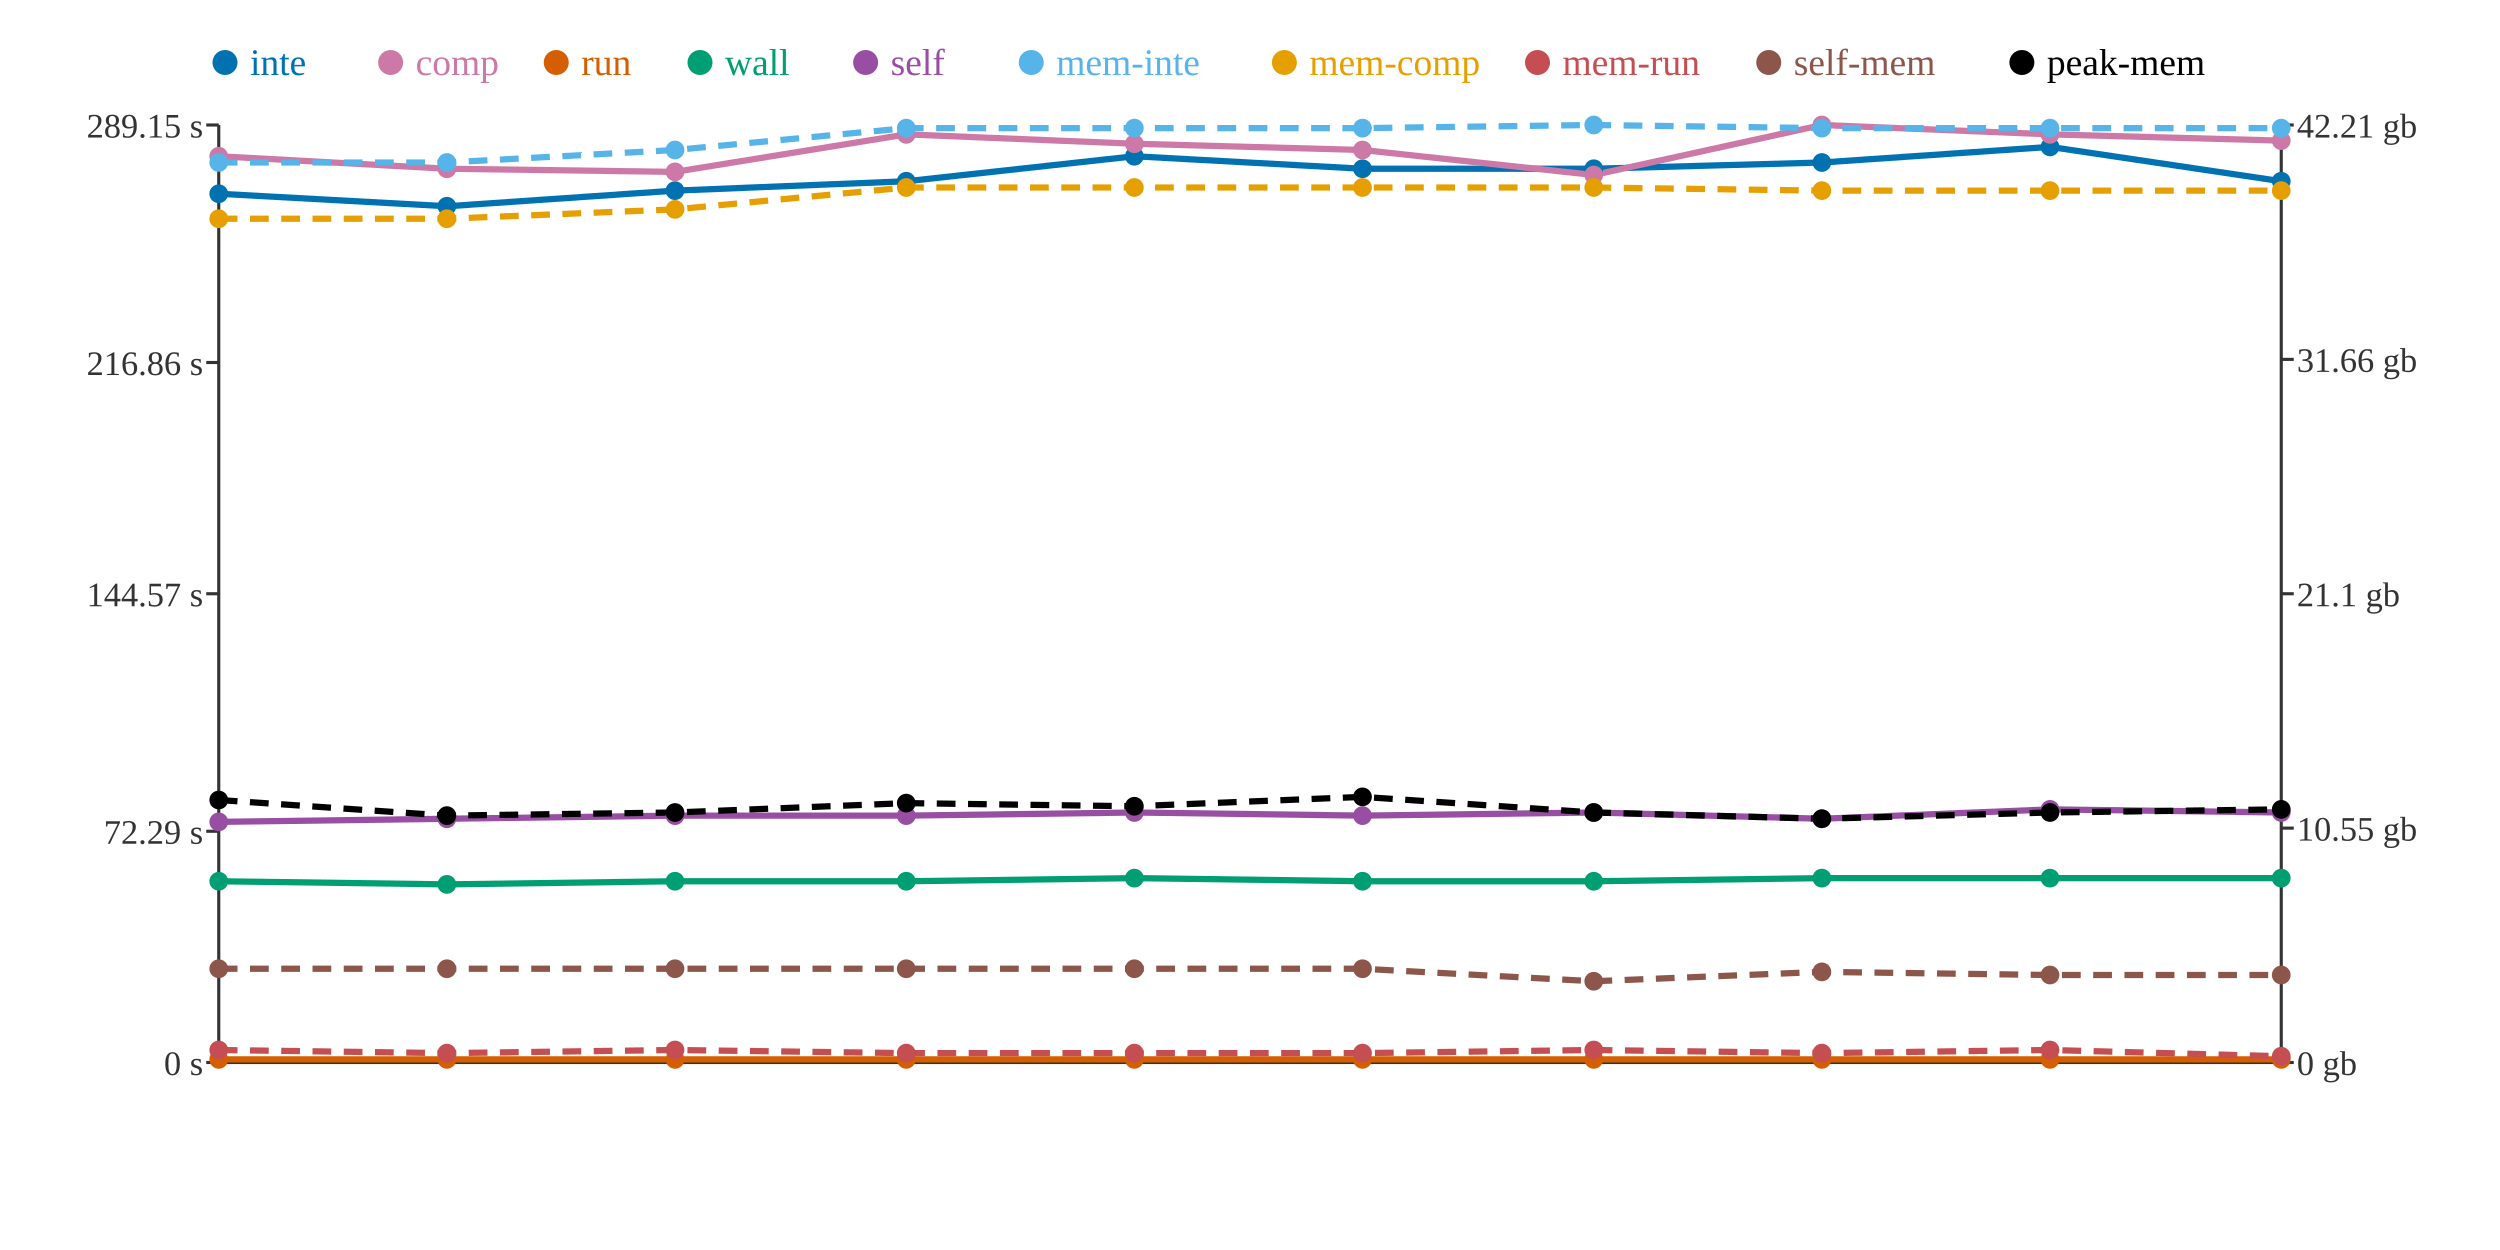
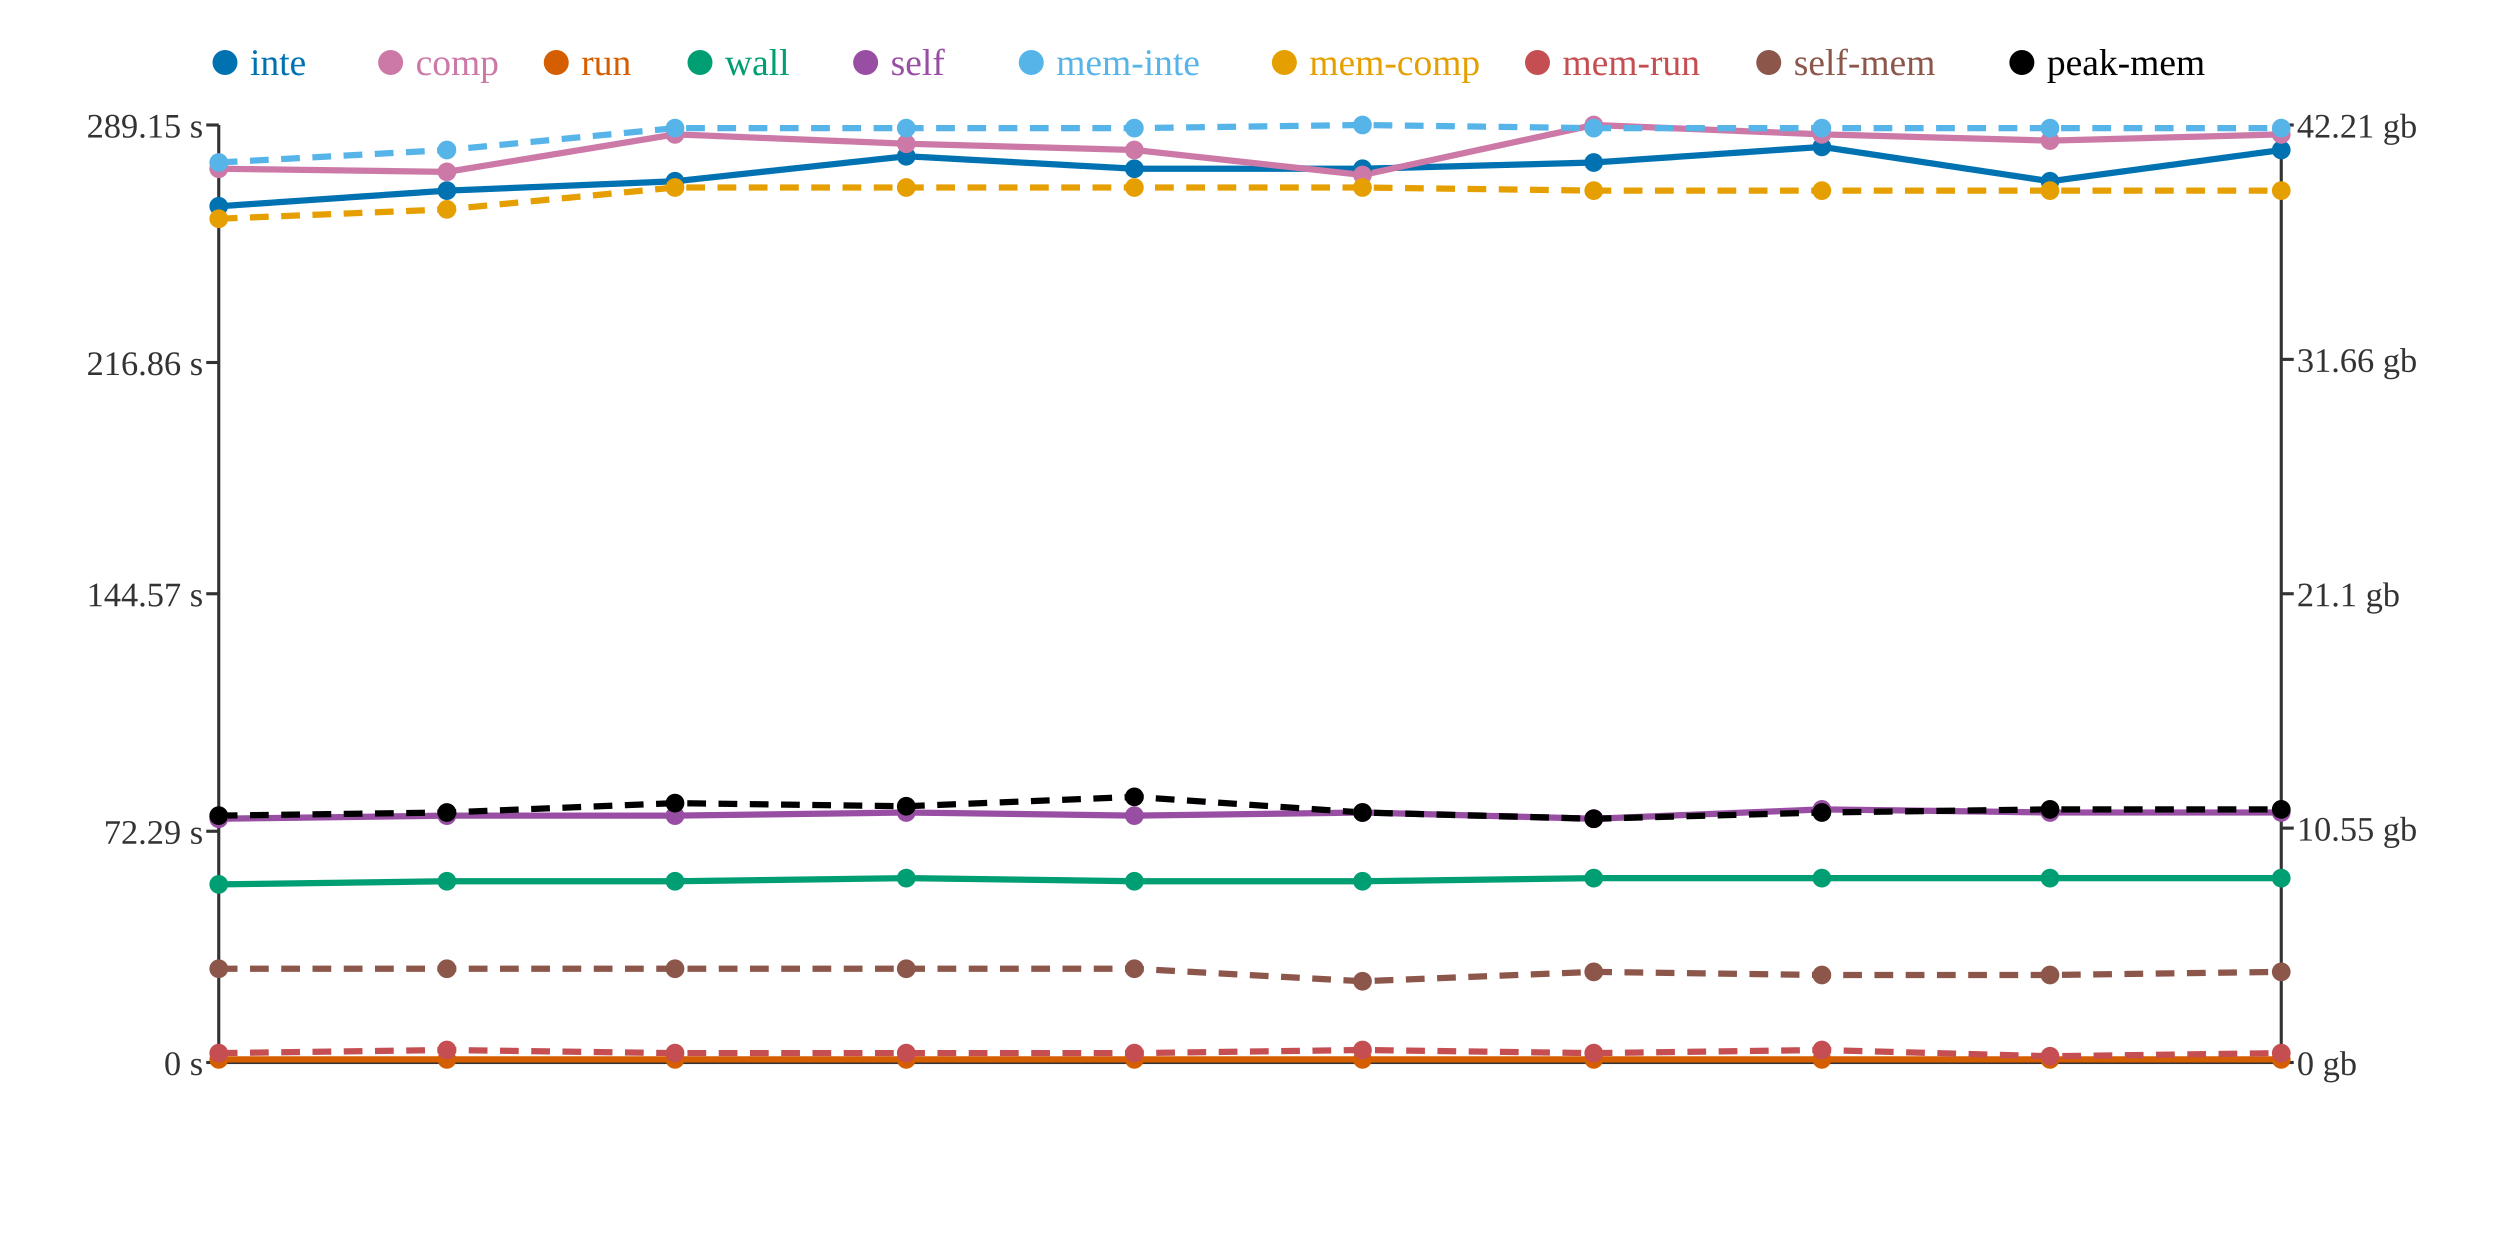
<svg xmlns="http://www.w3.org/2000/svg" width="800" height="400">
  <rect width="800" height="400" fill="white" />
  <line x1="70" y1="40" x2="70" y2="340" stroke="#333" stroke-width="1" />
  <line x1="70" y1="340" x2="730" y2="340" stroke="#333" stroke-width="1" />
  <line x1="730" y1="40" x2="730" y2="340" stroke="#333" stroke-width="1" />
  <line x1="66" y1="340" x2="70" y2="340" stroke="#333" stroke-width="1" />
  <text x="65" y="344" text-anchor="end" font-size="11" fill="#333">0 s</text>
  <line x1="66" y1="266" x2="70" y2="266" stroke="#333" stroke-width="1" />
  <text x="65" y="270" text-anchor="end" font-size="11" fill="#333">72.29 s</text>
  <line x1="66" y1="190" x2="70" y2="190" stroke="#333" stroke-width="1" />
  <text x="65" y="194" text-anchor="end" font-size="11" fill="#333">144.57 s</text>
  <line x1="66" y1="116" x2="70" y2="116" stroke="#333" stroke-width="1" />
  <text x="65" y="120" text-anchor="end" font-size="11" fill="#333">216.86 s</text>
  <line x1="66" y1="40" x2="70" y2="40" stroke="#333" stroke-width="1" />
  <text x="65" y="44" text-anchor="end" font-size="11" fill="#333">289.15 s</text>
  <line x1="730" y1="340" x2="734" y2="340" stroke="#333" stroke-width="1" />
  <text x="735" y="344" text-anchor="start" font-size="11" fill="#333">0 gb</text>
  <line x1="730" y1="265" x2="734" y2="265" stroke="#333" stroke-width="1" />
  <text x="735" y="269" text-anchor="start" font-size="11" fill="#333">10.55 gb</text>
  <line x1="730" y1="190" x2="734" y2="190" stroke="#333" stroke-width="1" />
  <text x="735" y="194" text-anchor="start" font-size="11" fill="#333">21.1 gb</text>
  <line x1="730" y1="115" x2="734" y2="115" stroke="#333" stroke-width="1" />
  <text x="735" y="119" text-anchor="start" font-size="11" fill="#333">31.66 gb</text>
  <line x1="730" y1="40" x2="734" y2="40" stroke="#333" stroke-width="1" />
  <text x="735" y="44" text-anchor="start" font-size="11" fill="#333">42.21 gb</text>
-   <polyline points="70,62 143,66 216,61 290,58 363,50 436,54 510,54 583,52 656,47 730,58" fill="none" stroke="#0072B2" stroke-width="2" />
-   <polyline points="70,50 143,54 216,55 290,43 363,46 436,48 510,56 583,40 656,43 730,45" fill="none" stroke="#CC79A7" stroke-width="2" />
+   <polyline points="70,66 143,61 216,58 290,50 363,54 436,54 510,52 583,47 656,58 730,48" fill="none" stroke="#0072B2" stroke-width="2" />
+   <polyline points="70,54 143,55 216,43 290,46 363,48 436,56 510,40 583,43 656,45 730,43" fill="none" stroke="#CC79A7" stroke-width="2" />
  <polyline points="70,339 143,339 216,339 290,339 363,339 436,339 510,339 583,339 656,339 730,339" fill="none" stroke="#D55E00" stroke-width="2" />
-   <polyline points="70,282 143,283 216,282 290,282 363,281 436,282 510,282 583,281 656,281 730,281" fill="none" stroke="#009E73" stroke-width="2" />
-   <polyline points="70,263 143,262 216,261 290,261 363,260 436,261 510,260 583,262 656,259 730,260" fill="none" stroke="#984EA3" stroke-width="2" />
-   <polyline points="70,52 143,52 216,48 290,41 363,41 436,41 510,40 583,41 656,41 730,41" fill="none" stroke="#56B4E9" stroke-width="2" stroke-dasharray="6 4" />
-   <polyline points="70,70 143,70 216,67 290,60 363,60 436,60 510,60 583,61 656,61 730,61" fill="none" stroke="#E69F00" stroke-width="2" stroke-dasharray="6 4" />
-   <polyline points="70,336 143,337 216,336 290,337 363,337 436,337 510,336 583,337 656,336 730,338" fill="none" stroke="#C44E52" stroke-width="2" stroke-dasharray="6 4" />
-   <polyline points="70,310 143,310 216,310 290,310 363,310 436,310 510,314 583,311 656,312 730,312" fill="none" stroke="#8C564B" stroke-width="2" stroke-dasharray="6 4" />
-   <polyline points="70,256 143,261 216,260 290,257 363,258 436,255 510,260 583,262 656,260 730,259" fill="none" stroke="#000000" stroke-width="2" stroke-dasharray="6 4" />
-   <circle cx="70" cy="62" r="3" fill="#0072B2" />
-   <circle cx="70" cy="50" r="3" fill="#CC79A7" />
+   <polyline points="70,283 143,282 216,282 290,281 363,282 436,282 510,281 583,281 656,281 730,281" fill="none" stroke="#009E73" stroke-width="2" />
+   <polyline points="70,262 143,261 216,261 290,260 363,261 436,260 510,262 583,259 656,260 730,260" fill="none" stroke="#984EA3" stroke-width="2" />
+   <polyline points="70,52 143,48 216,41 290,41 363,41 436,40 510,41 583,41 656,41 730,41" fill="none" stroke="#56B4E9" stroke-width="2" stroke-dasharray="6 4" />
+   <polyline points="70,70 143,67 216,60 290,60 363,60 436,60 510,61 583,61 656,61 730,61" fill="none" stroke="#E69F00" stroke-width="2" stroke-dasharray="6 4" />
+   <polyline points="70,337 143,336 216,337 290,337 363,337 436,336 510,337 583,336 656,338 730,337" fill="none" stroke="#C44E52" stroke-width="2" stroke-dasharray="6 4" />
+   <polyline points="70,310 143,310 216,310 290,310 363,310 436,314 510,311 583,312 656,312 730,311" fill="none" stroke="#8C564B" stroke-width="2" stroke-dasharray="6 4" />
+   <polyline points="70,261 143,260 216,257 290,258 363,255 436,260 510,262 583,260 656,259 730,259" fill="none" stroke="#000000" stroke-width="2" stroke-dasharray="6 4" />
+   <circle cx="70" cy="66" r="3" fill="#0072B2" />
+   <circle cx="70" cy="54" r="3" fill="#CC79A7" />
  <circle cx="70" cy="339" r="3" fill="#D55E00" />
-   <circle cx="70" cy="282" r="3" fill="#009E73" />
-   <circle cx="70" cy="263" r="3" fill="#984EA3" />
+   <circle cx="70" cy="283" r="3" fill="#009E73" />
+   <circle cx="70" cy="262" r="3" fill="#984EA3" />
  <circle cx="70" cy="52" r="3" fill="#56B4E9" />
  <circle cx="70" cy="70" r="3" fill="#E69F00" />
-   <circle cx="70" cy="336" r="3" fill="#C44E52" />
+   <circle cx="70" cy="337" r="3" fill="#C44E52" />
  <circle cx="70" cy="310" r="3" fill="#8C564B" />
-   <circle cx="70" cy="256" r="3" fill="#000000" />
-   <circle cx="143" cy="66" r="3" fill="#0072B2" />
-   <circle cx="143" cy="54" r="3" fill="#CC79A7" />
+   <circle cx="70" cy="261" r="3" fill="#000000" />
+   <circle cx="143" cy="61" r="3" fill="#0072B2" />
+   <circle cx="143" cy="55" r="3" fill="#CC79A7" />
  <circle cx="143" cy="339" r="3" fill="#D55E00" />
-   <circle cx="143" cy="283" r="3" fill="#009E73" />
-   <circle cx="143" cy="262" r="3" fill="#984EA3" />
-   <circle cx="143" cy="52" r="3" fill="#56B4E9" />
-   <circle cx="143" cy="70" r="3" fill="#E69F00" />
-   <circle cx="143" cy="337" r="3" fill="#C44E52" />
+   <circle cx="143" cy="282" r="3" fill="#009E73" />
+   <circle cx="143" cy="261" r="3" fill="#984EA3" />
+   <circle cx="143" cy="48" r="3" fill="#56B4E9" />
+   <circle cx="143" cy="67" r="3" fill="#E69F00" />
+   <circle cx="143" cy="336" r="3" fill="#C44E52" />
  <circle cx="143" cy="310" r="3" fill="#8C564B" />
-   <circle cx="143" cy="261" r="3" fill="#000000" />
-   <circle cx="216" cy="61" r="3" fill="#0072B2" />
-   <circle cx="216" cy="55" r="3" fill="#CC79A7" />
+   <circle cx="143" cy="260" r="3" fill="#000000" />
+   <circle cx="216" cy="58" r="3" fill="#0072B2" />
+   <circle cx="216" cy="43" r="3" fill="#CC79A7" />
  <circle cx="216" cy="339" r="3" fill="#D55E00" />
  <circle cx="216" cy="282" r="3" fill="#009E73" />
  <circle cx="216" cy="261" r="3" fill="#984EA3" />
-   <circle cx="216" cy="48" r="3" fill="#56B4E9" />
-   <circle cx="216" cy="67" r="3" fill="#E69F00" />
-   <circle cx="216" cy="336" r="3" fill="#C44E52" />
+   <circle cx="216" cy="41" r="3" fill="#56B4E9" />
+   <circle cx="216" cy="60" r="3" fill="#E69F00" />
+   <circle cx="216" cy="337" r="3" fill="#C44E52" />
  <circle cx="216" cy="310" r="3" fill="#8C564B" />
-   <circle cx="216" cy="260" r="3" fill="#000000" />
-   <circle cx="290" cy="58" r="3" fill="#0072B2" />
-   <circle cx="290" cy="43" r="3" fill="#CC79A7" />
+   <circle cx="216" cy="257" r="3" fill="#000000" />
+   <circle cx="290" cy="50" r="3" fill="#0072B2" />
+   <circle cx="290" cy="46" r="3" fill="#CC79A7" />
  <circle cx="290" cy="339" r="3" fill="#D55E00" />
-   <circle cx="290" cy="282" r="3" fill="#009E73" />
-   <circle cx="290" cy="261" r="3" fill="#984EA3" />
+   <circle cx="290" cy="281" r="3" fill="#009E73" />
+   <circle cx="290" cy="260" r="3" fill="#984EA3" />
  <circle cx="290" cy="41" r="3" fill="#56B4E9" />
  <circle cx="290" cy="60" r="3" fill="#E69F00" />
  <circle cx="290" cy="337" r="3" fill="#C44E52" />
  <circle cx="290" cy="310" r="3" fill="#8C564B" />
-   <circle cx="290" cy="257" r="3" fill="#000000" />
-   <circle cx="363" cy="50" r="3" fill="#0072B2" />
-   <circle cx="363" cy="46" r="3" fill="#CC79A7" />
+   <circle cx="290" cy="258" r="3" fill="#000000" />
+   <circle cx="363" cy="54" r="3" fill="#0072B2" />
+   <circle cx="363" cy="48" r="3" fill="#CC79A7" />
  <circle cx="363" cy="339" r="3" fill="#D55E00" />
-   <circle cx="363" cy="281" r="3" fill="#009E73" />
-   <circle cx="363" cy="260" r="3" fill="#984EA3" />
+   <circle cx="363" cy="282" r="3" fill="#009E73" />
+   <circle cx="363" cy="261" r="3" fill="#984EA3" />
  <circle cx="363" cy="41" r="3" fill="#56B4E9" />
  <circle cx="363" cy="60" r="3" fill="#E69F00" />
  <circle cx="363" cy="337" r="3" fill="#C44E52" />
  <circle cx="363" cy="310" r="3" fill="#8C564B" />
-   <circle cx="363" cy="258" r="3" fill="#000000" />
+   <circle cx="363" cy="255" r="3" fill="#000000" />
  <circle cx="436" cy="54" r="3" fill="#0072B2" />
-   <circle cx="436" cy="48" r="3" fill="#CC79A7" />
+   <circle cx="436" cy="56" r="3" fill="#CC79A7" />
  <circle cx="436" cy="339" r="3" fill="#D55E00" />
  <circle cx="436" cy="282" r="3" fill="#009E73" />
-   <circle cx="436" cy="261" r="3" fill="#984EA3" />
-   <circle cx="436" cy="41" r="3" fill="#56B4E9" />
+   <circle cx="436" cy="260" r="3" fill="#984EA3" />
+   <circle cx="436" cy="40" r="3" fill="#56B4E9" />
  <circle cx="436" cy="60" r="3" fill="#E69F00" />
-   <circle cx="436" cy="337" r="3" fill="#C44E52" />
-   <circle cx="436" cy="310" r="3" fill="#8C564B" />
-   <circle cx="436" cy="255" r="3" fill="#000000" />
-   <circle cx="510" cy="54" r="3" fill="#0072B2" />
-   <circle cx="510" cy="56" r="3" fill="#CC79A7" />
+   <circle cx="436" cy="336" r="3" fill="#C44E52" />
+   <circle cx="436" cy="314" r="3" fill="#8C564B" />
+   <circle cx="436" cy="260" r="3" fill="#000000" />
+   <circle cx="510" cy="52" r="3" fill="#0072B2" />
+   <circle cx="510" cy="40" r="3" fill="#CC79A7" />
  <circle cx="510" cy="339" r="3" fill="#D55E00" />
-   <circle cx="510" cy="282" r="3" fill="#009E73" />
-   <circle cx="510" cy="260" r="3" fill="#984EA3" />
-   <circle cx="510" cy="40" r="3" fill="#56B4E9" />
-   <circle cx="510" cy="60" r="3" fill="#E69F00" />
-   <circle cx="510" cy="336" r="3" fill="#C44E52" />
-   <circle cx="510" cy="314" r="3" fill="#8C564B" />
-   <circle cx="510" cy="260" r="3" fill="#000000" />
-   <circle cx="583" cy="52" r="3" fill="#0072B2" />
-   <circle cx="583" cy="40" r="3" fill="#CC79A7" />
+   <circle cx="510" cy="281" r="3" fill="#009E73" />
+   <circle cx="510" cy="262" r="3" fill="#984EA3" />
+   <circle cx="510" cy="41" r="3" fill="#56B4E9" />
+   <circle cx="510" cy="61" r="3" fill="#E69F00" />
+   <circle cx="510" cy="337" r="3" fill="#C44E52" />
+   <circle cx="510" cy="311" r="3" fill="#8C564B" />
+   <circle cx="510" cy="262" r="3" fill="#000000" />
+   <circle cx="583" cy="47" r="3" fill="#0072B2" />
+   <circle cx="583" cy="43" r="3" fill="#CC79A7" />
  <circle cx="583" cy="339" r="3" fill="#D55E00" />
  <circle cx="583" cy="281" r="3" fill="#009E73" />
-   <circle cx="583" cy="262" r="3" fill="#984EA3" />
+   <circle cx="583" cy="259" r="3" fill="#984EA3" />
  <circle cx="583" cy="41" r="3" fill="#56B4E9" />
  <circle cx="583" cy="61" r="3" fill="#E69F00" />
-   <circle cx="583" cy="337" r="3" fill="#C44E52" />
-   <circle cx="583" cy="311" r="3" fill="#8C564B" />
-   <circle cx="583" cy="262" r="3" fill="#000000" />
-   <circle cx="656" cy="47" r="3" fill="#0072B2" />
-   <circle cx="656" cy="43" r="3" fill="#CC79A7" />
+   <circle cx="583" cy="336" r="3" fill="#C44E52" />
+   <circle cx="583" cy="312" r="3" fill="#8C564B" />
+   <circle cx="583" cy="260" r="3" fill="#000000" />
+   <circle cx="656" cy="58" r="3" fill="#0072B2" />
+   <circle cx="656" cy="45" r="3" fill="#CC79A7" />
  <circle cx="656" cy="339" r="3" fill="#D55E00" />
  <circle cx="656" cy="281" r="3" fill="#009E73" />
-   <circle cx="656" cy="259" r="3" fill="#984EA3" />
+   <circle cx="656" cy="260" r="3" fill="#984EA3" />
  <circle cx="656" cy="41" r="3" fill="#56B4E9" />
  <circle cx="656" cy="61" r="3" fill="#E69F00" />
-   <circle cx="656" cy="336" r="3" fill="#C44E52" />
+   <circle cx="656" cy="338" r="3" fill="#C44E52" />
  <circle cx="656" cy="312" r="3" fill="#8C564B" />
-   <circle cx="656" cy="260" r="3" fill="#000000" />
-   <circle cx="730" cy="58" r="3" fill="#0072B2" />
-   <circle cx="730" cy="45" r="3" fill="#CC79A7" />
+   <circle cx="656" cy="259" r="3" fill="#000000" />
+   <circle cx="730" cy="48" r="3" fill="#0072B2" />
+   <circle cx="730" cy="43" r="3" fill="#CC79A7" />
  <circle cx="730" cy="339" r="3" fill="#D55E00" />
  <circle cx="730" cy="281" r="3" fill="#009E73" />
  <circle cx="730" cy="260" r="3" fill="#984EA3" />
  <circle cx="730" cy="41" r="3" fill="#56B4E9" />
  <circle cx="730" cy="61" r="3" fill="#E69F00" />
-   <circle cx="730" cy="338" r="3" fill="#C44E52" />
-   <circle cx="730" cy="312" r="3" fill="#8C564B" />
+   <circle cx="730" cy="337" r="3" fill="#C44E52" />
+   <circle cx="730" cy="311" r="3" fill="#8C564B" />
  <circle cx="730" cy="259" r="3" fill="#000000" />
  <circle cx="72" cy="20" r="4" fill="#0072B2" />
  <text x="80" y="24" text-anchor="start" font-size="12" fill="#0072B2">inte</text>
  <circle cx="125" cy="20" r="4" fill="#CC79A7" />
  <text x="133" y="24" text-anchor="start" font-size="12" fill="#CC79A7">comp</text>
  <circle cx="178" cy="20" r="4" fill="#D55E00" />
  <text x="186" y="24" text-anchor="start" font-size="12" fill="#D55E00">run</text>
  <circle cx="224" cy="20" r="4" fill="#009E73" />
  <text x="232" y="24" text-anchor="start" font-size="12" fill="#009E73">wall</text>
  <circle cx="277" cy="20" r="4" fill="#984EA3" />
  <text x="285" y="24" text-anchor="start" font-size="12" fill="#984EA3">self</text>
  <circle cx="330" cy="20" r="4" fill="#56B4E9" />
  <text x="338" y="24" text-anchor="start" font-size="12" fill="#56B4E9">mem-inte</text>
  <circle cx="411" cy="20" r="4" fill="#E69F00" />
  <text x="419" y="24" text-anchor="start" font-size="12" fill="#E69F00">mem-comp</text>
  <circle cx="492" cy="20" r="4" fill="#C44E52" />
  <text x="500" y="24" text-anchor="start" font-size="12" fill="#C44E52">mem-run</text>
  <circle cx="566" cy="20" r="4" fill="#8C564B" />
  <text x="574" y="24" text-anchor="start" font-size="12" fill="#8C564B">self-mem</text>
  <circle cx="647" cy="20" r="4" fill="#000000" />
  <text x="655" y="24" text-anchor="start" font-size="12" fill="#000000">peak-mem</text>
</svg>
